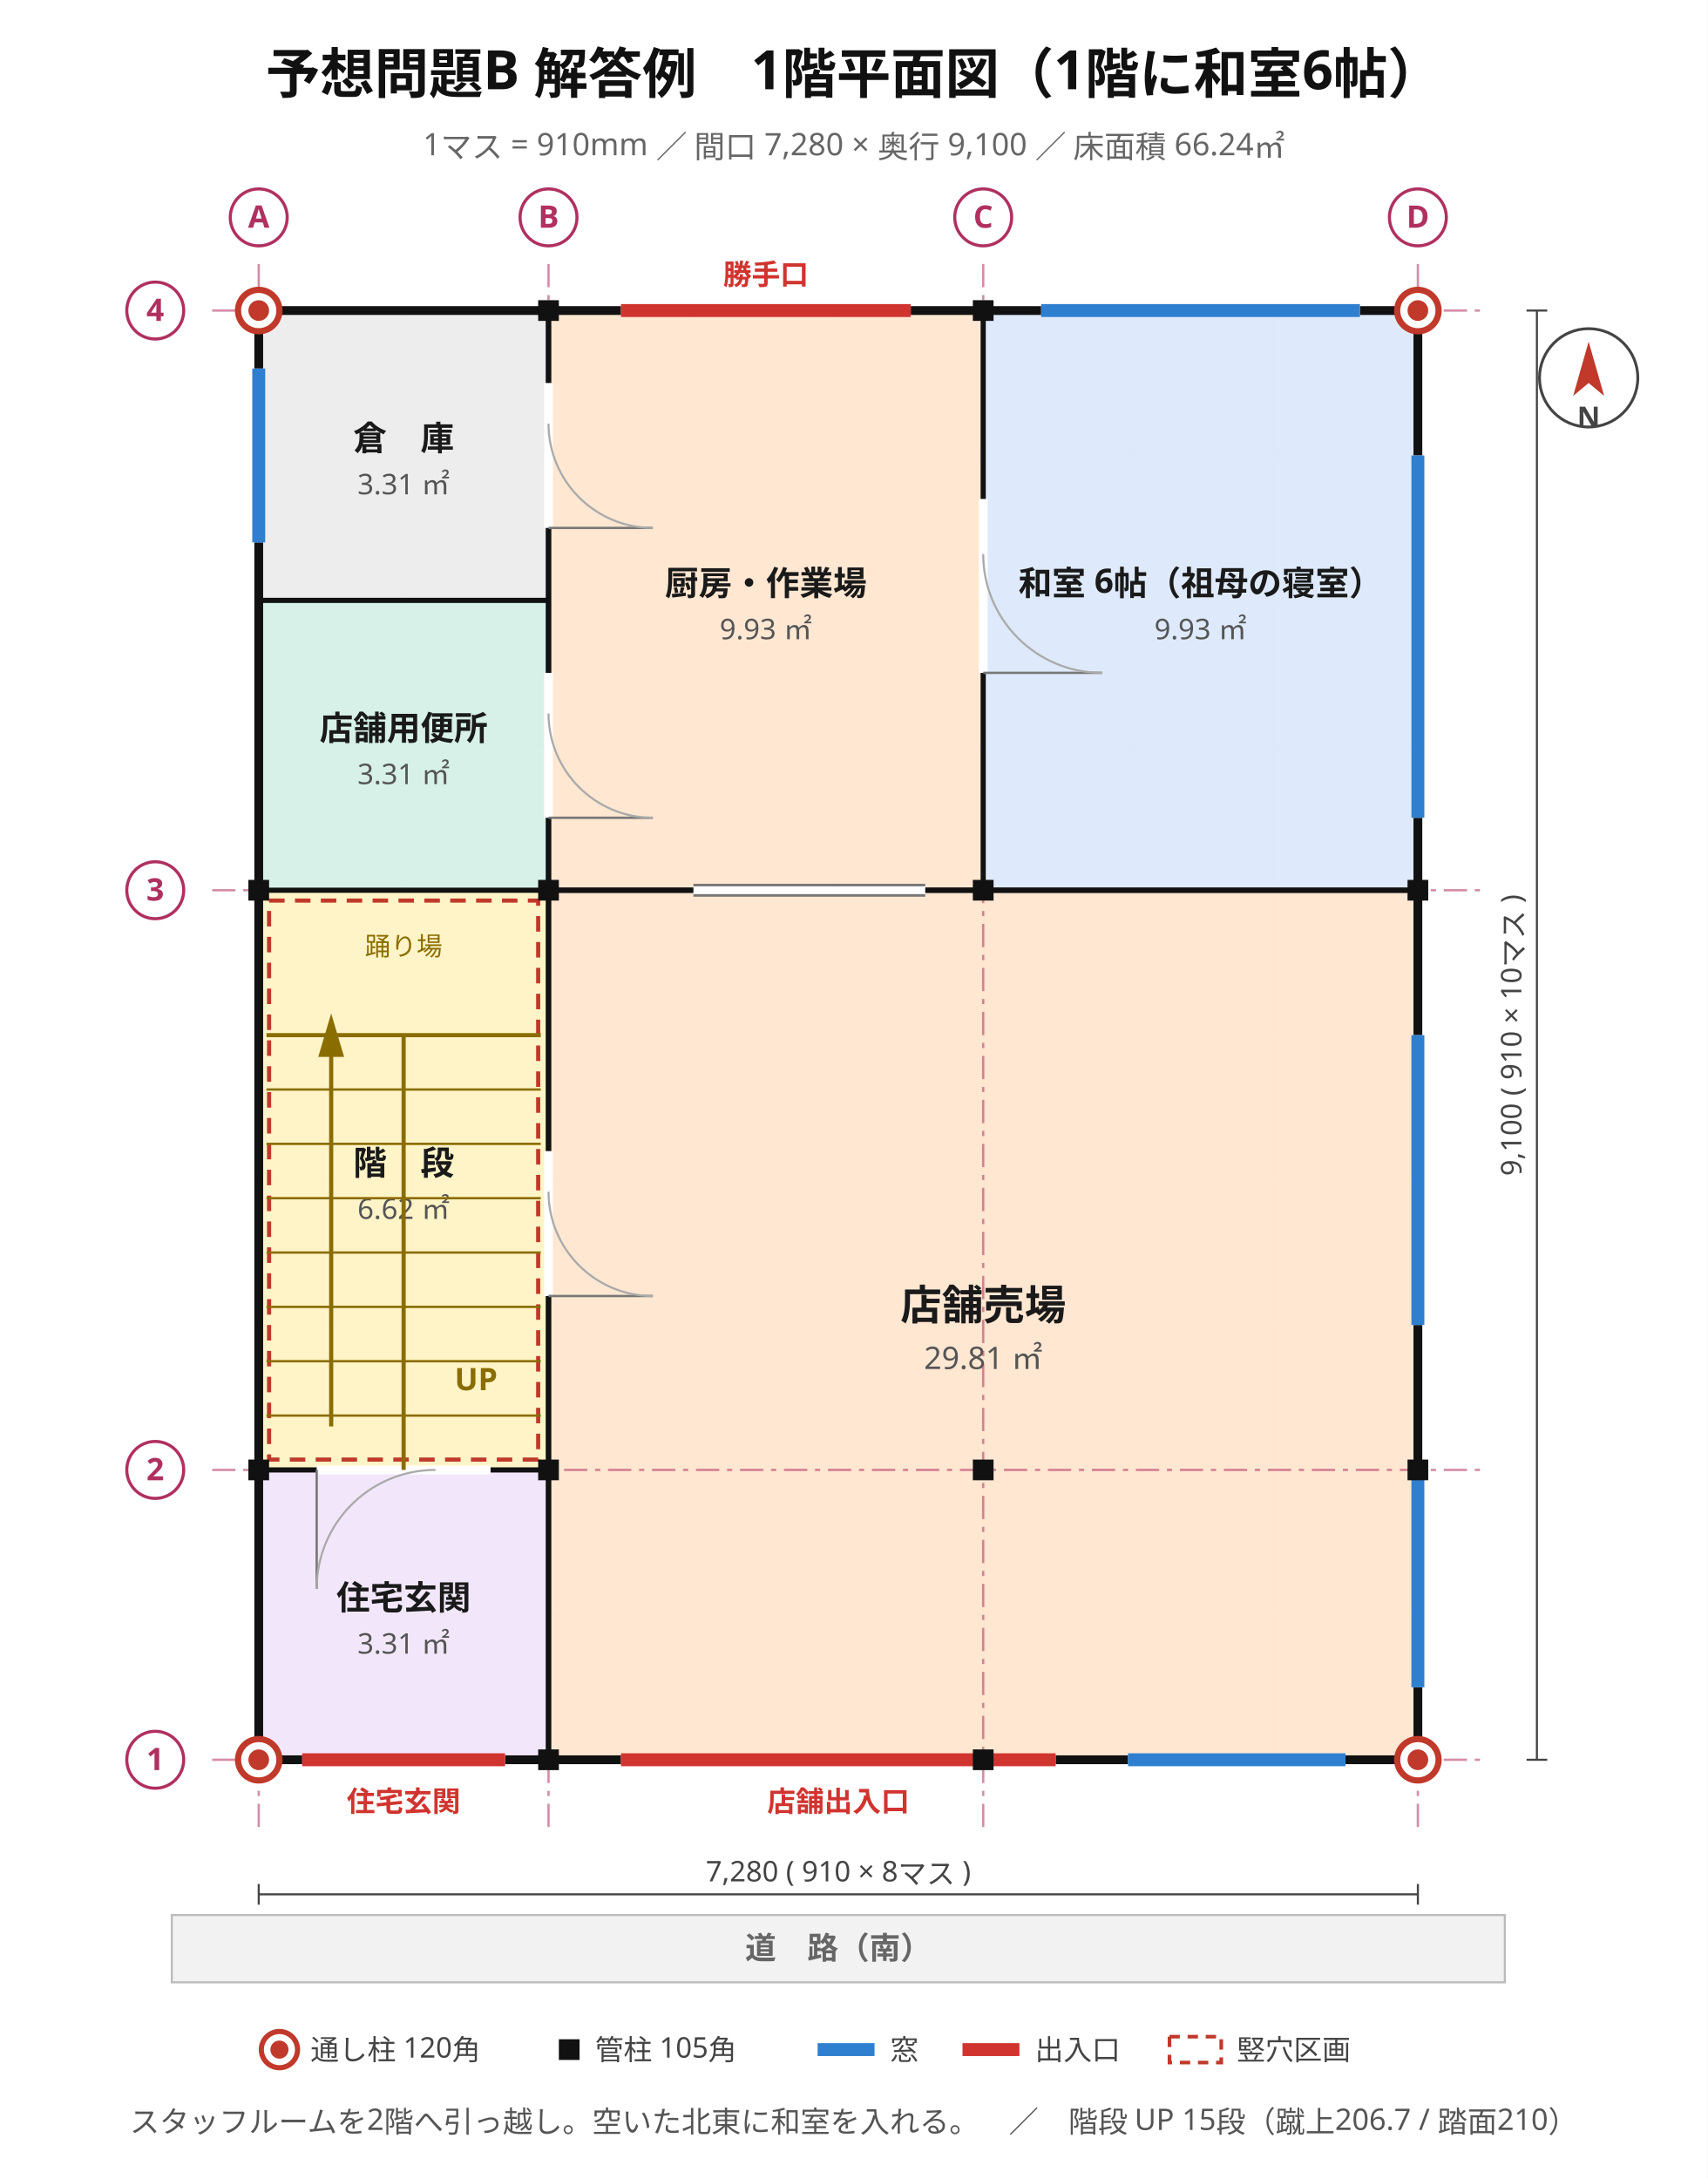
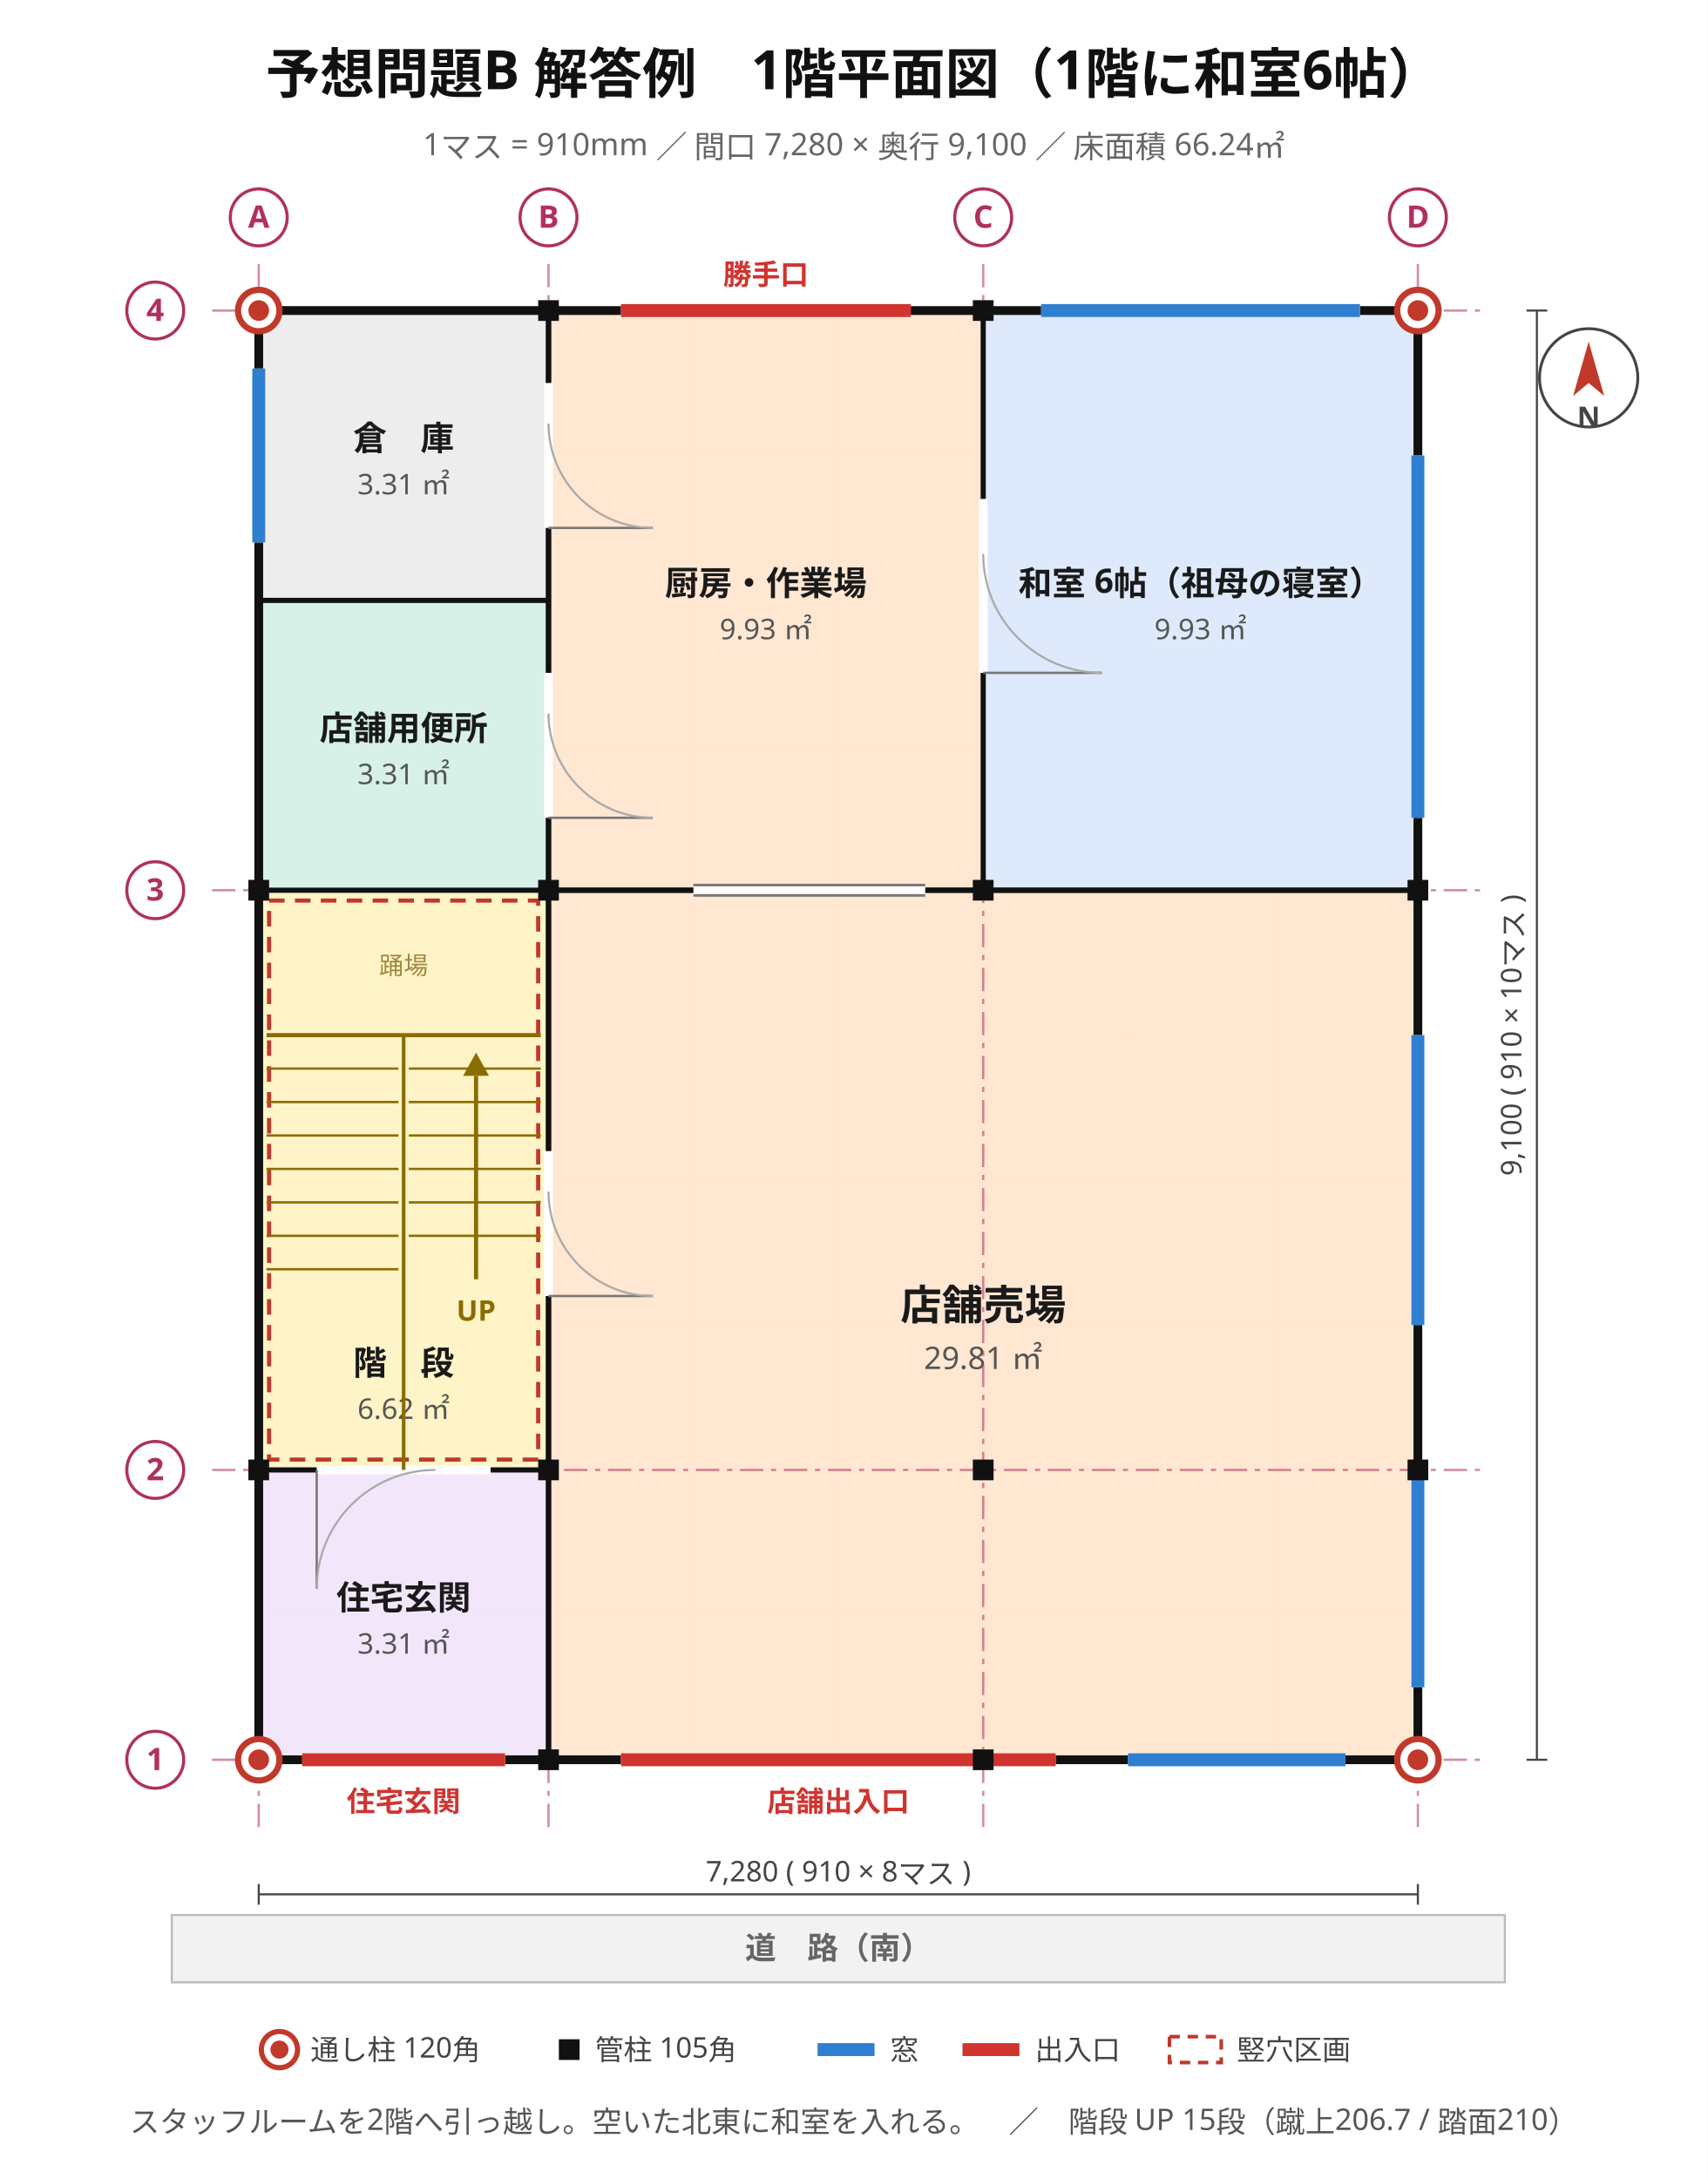
<svg xmlns="http://www.w3.org/2000/svg" viewBox="0 0 660 842" width="660" height="842" font-family="'Hiragino Sans','Hiragino Kaku Gothic ProN','Noto Sans JP','Yu Gothic',Meiryo,'IPAGothic',sans-serif">
  <rect width="660" height="842" fill="#ffffff" />
  <text x="330" y="36" font-size="21" text-anchor="middle" fill="#111" font-weight="700" font-family="'Hiragino Sans','Hiragino Kaku Gothic ProN','Noto Sans JP','Yu Gothic',Meiryo,'IPAGothic',sans-serif">予想問題B 解答例　1階平面図（1階に和室6帖）</text>
  <text x="330" y="60" font-size="12" text-anchor="middle" fill="#666" font-weight="400" font-family="'Hiragino Sans','Hiragino Kaku Gothic ProN','Noto Sans JP','Yu Gothic',Meiryo,'IPAGothic',sans-serif">1マス = 910mm ／ 間口 7,280 × 奥行 9,100 ／ 床面積 66.24㎡</text>
  <line x1="100" y1="120" x2="100" y2="680" stroke="#e8e8e8" stroke-width="0.7" />
  <line x1="156" y1="120" x2="156" y2="680" stroke="#e8e8e8" stroke-width="0.7" />
  <line x1="212" y1="120" x2="212" y2="680" stroke="#e8e8e8" stroke-width="0.7" />
  <line x1="268" y1="120" x2="268" y2="680" stroke="#e8e8e8" stroke-width="0.7" />
  <line x1="324" y1="120" x2="324" y2="680" stroke="#e8e8e8" stroke-width="0.7" />
  <line x1="380" y1="120" x2="380" y2="680" stroke="#e8e8e8" stroke-width="0.7" />
  <line x1="436" y1="120" x2="436" y2="680" stroke="#e8e8e8" stroke-width="0.7" />
  <line x1="492" y1="120" x2="492" y2="680" stroke="#e8e8e8" stroke-width="0.7" />
  <line x1="548" y1="120" x2="548" y2="680" stroke="#e8e8e8" stroke-width="0.7" />
  <line x1="100" y1="680" x2="548" y2="680" stroke="#e8e8e8" stroke-width="0.7" />
  <line x1="100" y1="624" x2="548" y2="624" stroke="#e8e8e8" stroke-width="0.7" />
  <line x1="100" y1="568" x2="548" y2="568" stroke="#e8e8e8" stroke-width="0.7" />
  <line x1="100" y1="512" x2="548" y2="512" stroke="#e8e8e8" stroke-width="0.7" />
  <line x1="100" y1="456" x2="548" y2="456" stroke="#e8e8e8" stroke-width="0.7" />
  <line x1="100" y1="400" x2="548" y2="400" stroke="#e8e8e8" stroke-width="0.7" />
  <line x1="100" y1="344" x2="548" y2="344" stroke="#e8e8e8" stroke-width="0.7" />
  <line x1="100" y1="288" x2="548" y2="288" stroke="#e8e8e8" stroke-width="0.7" />
  <line x1="100" y1="232" x2="548" y2="232" stroke="#e8e8e8" stroke-width="0.7" />
  <line x1="100" y1="176" x2="548" y2="176" stroke="#e8e8e8" stroke-width="0.7" />
  <line x1="100" y1="120" x2="548" y2="120" stroke="#e8e8e8" stroke-width="0.7" />
  <rect x="100" y="568" width="112" height="112" fill="#f1e6fa" stroke="#8b62b5" stroke-width="1.2" opacity="0.95" />
  <text x="156" y="622" font-size="13" text-anchor="middle" fill="#1a1a1a" font-weight="700" font-family="'Hiragino Sans','Hiragino Kaku Gothic ProN','Noto Sans JP','Yu Gothic',Meiryo,'IPAGothic',sans-serif">住宅玄関</text>
  <text x="156" y="639" font-size="11" text-anchor="middle" fill="#555" font-weight="400" font-family="'Hiragino Sans','Hiragino Kaku Gothic ProN','Noto Sans JP','Yu Gothic',Meiryo,'IPAGothic',sans-serif">3.31 ㎡</text>
  <rect x="100" y="344" width="112" height="224" fill="#fff3c4" stroke="#bb9508" stroke-width="1.2" opacity="0.95" />
-   <text x="156" y="454" font-size="13" text-anchor="middle" fill="#1a1a1a" font-weight="700" font-family="'Hiragino Sans','Hiragino Kaku Gothic ProN','Noto Sans JP','Yu Gothic',Meiryo,'IPAGothic',sans-serif">階　段</text>
-   <text x="156" y="471" font-size="11" text-anchor="middle" fill="#555" font-weight="400" font-family="'Hiragino Sans','Hiragino Kaku Gothic ProN','Noto Sans JP','Yu Gothic',Meiryo,'IPAGothic',sans-serif">6.62 ㎡</text>
+   <text x="156" y="531.28" font-size="13" text-anchor="middle" fill="#1a1a1a" font-weight="700" font-family="'Hiragino Sans','Hiragino Kaku Gothic ProN','Noto Sans JP','Yu Gothic',Meiryo,'IPAGothic',sans-serif">階　段</text>
+   <text x="156" y="548.28" font-size="11" text-anchor="middle" fill="#555" font-weight="400" font-family="'Hiragino Sans','Hiragino Kaku Gothic ProN','Noto Sans JP','Yu Gothic',Meiryo,'IPAGothic',sans-serif">6.62 ㎡</text>
  <rect x="100" y="232" width="112" height="112" fill="#d5f0e7" stroke="#2f9077" stroke-width="1.2" opacity="0.95" />
  <text x="156" y="286" font-size="13" text-anchor="middle" fill="#1a1a1a" font-weight="700" font-family="'Hiragino Sans','Hiragino Kaku Gothic ProN','Noto Sans JP','Yu Gothic',Meiryo,'IPAGothic',sans-serif">店舗用便所</text>
  <text x="156" y="303" font-size="11" text-anchor="middle" fill="#555" font-weight="400" font-family="'Hiragino Sans','Hiragino Kaku Gothic ProN','Noto Sans JP','Yu Gothic',Meiryo,'IPAGothic',sans-serif">3.31 ㎡</text>
  <rect x="100" y="120" width="112" height="112" fill="#ececec" stroke="#8a8a8a" stroke-width="1.2" opacity="0.95" />
  <text x="156" y="174" font-size="13" text-anchor="middle" fill="#1a1a1a" font-weight="700" font-family="'Hiragino Sans','Hiragino Kaku Gothic ProN','Noto Sans JP','Yu Gothic',Meiryo,'IPAGothic',sans-serif">倉　庫</text>
  <text x="156" y="191" font-size="11" text-anchor="middle" fill="#555" font-weight="400" font-family="'Hiragino Sans','Hiragino Kaku Gothic ProN','Noto Sans JP','Yu Gothic',Meiryo,'IPAGothic',sans-serif">3.31 ㎡</text>
  <rect x="212" y="344" width="336" height="336" fill="#ffe6d0" stroke="#c9762f" stroke-width="1.2" opacity="0.95" />
  <text x="380" y="510" font-size="16" text-anchor="middle" fill="#1a1a1a" font-weight="700" font-family="'Hiragino Sans','Hiragino Kaku Gothic ProN','Noto Sans JP','Yu Gothic',Meiryo,'IPAGothic',sans-serif">店舗売場</text>
  <text x="380" y="529" font-size="12" text-anchor="middle" fill="#555" font-weight="400" font-family="'Hiragino Sans','Hiragino Kaku Gothic ProN','Noto Sans JP','Yu Gothic',Meiryo,'IPAGothic',sans-serif">29.81 ㎡</text>
  <rect x="212" y="120" width="168" height="224" fill="#ffe6d0" stroke="#c9762f" stroke-width="1.2" opacity="0.95" />
  <text x="296" y="230" font-size="13" text-anchor="middle" fill="#1a1a1a" font-weight="700" font-family="'Hiragino Sans','Hiragino Kaku Gothic ProN','Noto Sans JP','Yu Gothic',Meiryo,'IPAGothic',sans-serif">厨房・作業場</text>
  <text x="296" y="247" font-size="11" text-anchor="middle" fill="#555" font-weight="400" font-family="'Hiragino Sans','Hiragino Kaku Gothic ProN','Noto Sans JP','Yu Gothic',Meiryo,'IPAGothic',sans-serif">9.93 ㎡</text>
  <rect x="380" y="120" width="168" height="224" fill="#dce9fb" stroke="#4a76b8" stroke-width="1.2" opacity="0.95" />
  <text x="464" y="230" font-size="13" text-anchor="middle" fill="#1a1a1a" font-weight="700" font-family="'Hiragino Sans','Hiragino Kaku Gothic ProN','Noto Sans JP','Yu Gothic',Meiryo,'IPAGothic',sans-serif">和室 6帖（祖母の寝室）</text>
  <text x="464" y="247" font-size="11" text-anchor="middle" fill="#555" font-weight="400" font-family="'Hiragino Sans','Hiragino Kaku Gothic ProN','Noto Sans JP','Yu Gothic',Meiryo,'IPAGothic',sans-serif">9.93 ㎡</text>
  <line x1="100" y1="102" x2="100" y2="706" stroke="#b03060" stroke-width="0.9" stroke-dasharray="9 3 2 3" opacity="0.55" />
  <line x1="212" y1="102" x2="212" y2="706" stroke="#b03060" stroke-width="0.9" stroke-dasharray="9 3 2 3" opacity="0.55" />
  <line x1="380" y1="102" x2="380" y2="706" stroke="#b03060" stroke-width="0.9" stroke-dasharray="9 3 2 3" opacity="0.55" />
  <line x1="548" y1="102" x2="548" y2="706" stroke="#b03060" stroke-width="0.9" stroke-dasharray="9 3 2 3" opacity="0.55" />
  <line x1="82" y1="680" x2="574" y2="680" stroke="#b03060" stroke-width="0.9" stroke-dasharray="9 3 2 3" opacity="0.55" />
  <line x1="82" y1="568" x2="574" y2="568" stroke="#b03060" stroke-width="0.9" stroke-dasharray="9 3 2 3" opacity="0.55" />
  <line x1="82" y1="344" x2="574" y2="344" stroke="#b03060" stroke-width="0.9" stroke-dasharray="9 3 2 3" opacity="0.55" />
  <line x1="82" y1="120" x2="574" y2="120" stroke="#b03060" stroke-width="0.9" stroke-dasharray="9 3 2 3" opacity="0.55" />
  <rect x="100" y="120" width="448" height="560" stroke="#111" stroke-width="3.4" fill="none" />
  <line x1="240" y1="680" x2="408" y2="680" stroke="#ffffff" stroke-width="4.2" />
  <line x1="240" y1="680" x2="408" y2="680" stroke="#d0342f" stroke-width="5.0" />
  <text x="324" y="700" font-size="11" text-anchor="middle" fill="#d0342f" font-weight="700" font-family="'Hiragino Sans','Hiragino Kaku Gothic ProN','Noto Sans JP','Yu Gothic',Meiryo,'IPAGothic',sans-serif">店舗出入口</text>
  <line x1="116.8" y1="680" x2="195.2" y2="680" stroke="#ffffff" stroke-width="4.2" />
  <line x1="116.8" y1="680" x2="195.2" y2="680" stroke="#d0342f" stroke-width="5.0" />
  <text x="156" y="700" font-size="11" text-anchor="middle" fill="#d0342f" font-weight="700" font-family="'Hiragino Sans','Hiragino Kaku Gothic ProN','Noto Sans JP','Yu Gothic',Meiryo,'IPAGothic',sans-serif">住宅玄関</text>
  <line x1="436" y1="680" x2="520" y2="680" stroke="#ffffff" stroke-width="4.2" />
  <line x1="436" y1="680" x2="520" y2="680" stroke="#2f7fd0" stroke-width="5.0" />
  <line x1="548" y1="652" x2="548" y2="568" stroke="#ffffff" stroke-width="4.2" />
  <line x1="548" y1="652" x2="548" y2="568" stroke="#2f7fd0" stroke-width="5.0" />
  <line x1="548" y1="512" x2="548" y2="400" stroke="#ffffff" stroke-width="4.2" />
  <line x1="548" y1="512" x2="548" y2="400" stroke="#2f7fd0" stroke-width="5.0" />
  <line x1="548" y1="316" x2="548" y2="176" stroke="#ffffff" stroke-width="4.2" />
  <line x1="548" y1="316" x2="548" y2="176" stroke="#2f7fd0" stroke-width="5.0" />
  <line x1="240" y1="120" x2="352" y2="120" stroke="#ffffff" stroke-width="4.2" />
  <line x1="240" y1="120" x2="352" y2="120" stroke="#d0342f" stroke-width="5.0" />
  <text x="296" y="110" font-size="11" text-anchor="middle" fill="#d0342f" font-weight="700" font-family="'Hiragino Sans','Hiragino Kaku Gothic ProN','Noto Sans JP','Yu Gothic',Meiryo,'IPAGothic',sans-serif">勝手口</text>
  <line x1="402.4" y1="120" x2="525.6" y2="120" stroke="#ffffff" stroke-width="4.2" />
  <line x1="402.4" y1="120" x2="525.6" y2="120" stroke="#2f7fd0" stroke-width="5.0" />
  <line x1="100" y1="209.6" x2="100" y2="142.4" stroke="#ffffff" stroke-width="4.2" />
  <line x1="100" y1="209.6" x2="100" y2="142.4" stroke="#2f7fd0" stroke-width="5.0" />
+   <line x1="212" y1="344" x2="212" y2="232" stroke="#111" stroke-width="2.0" />
+   <line x1="100" y1="568" x2="212" y2="568" stroke="#111" stroke-width="2.0" />
+   <line x1="100" y1="232" x2="212" y2="232" stroke="#111" stroke-width="2.0" />
+   <line x1="380" y1="344" x2="548" y2="344" stroke="#111" stroke-width="2.0" />
+   <line x1="380" y1="344" x2="380" y2="120" stroke="#111" stroke-width="2.0" />
+   <line x1="212" y1="344" x2="212" y2="120" stroke="#111" stroke-width="2.0" />
+   <line x1="212" y1="680" x2="212" y2="344" stroke="#111" stroke-width="2.0" />
+   <line x1="100" y1="344" x2="212" y2="344" stroke="#111" stroke-width="2.0" />
+   <line x1="212" y1="568" x2="212" y2="344" stroke="#111" stroke-width="2.0" />
+   <line x1="212" y1="232" x2="212" y2="120" stroke="#111" stroke-width="2.0" />
+   <line x1="212" y1="344" x2="548" y2="344" stroke="#111" stroke-width="2.0" />
  <line x1="212" y1="344" x2="380" y2="344" stroke="#111" stroke-width="2.0" />
-   <line x1="100" y1="568" x2="212" y2="568" stroke="#111" stroke-width="2.0" />
-   <line x1="212" y1="344" x2="212" y2="232" stroke="#111" stroke-width="2.0" />
-   <line x1="212" y1="680" x2="212" y2="344" stroke="#111" stroke-width="2.0" />
-   <line x1="212" y1="344" x2="212" y2="120" stroke="#111" stroke-width="2.0" />
-   <line x1="212" y1="232" x2="212" y2="120" stroke="#111" stroke-width="2.0" />
-   <line x1="100" y1="232" x2="212" y2="232" stroke="#111" stroke-width="2.0" />
-   <line x1="380" y1="344" x2="380" y2="120" stroke="#111" stroke-width="2.0" />
-   <line x1="212" y1="568" x2="212" y2="344" stroke="#111" stroke-width="2.0" />
-   <line x1="380" y1="344" x2="548" y2="344" stroke="#111" stroke-width="2.0" />
  <line x1="212" y1="680" x2="212" y2="568" stroke="#111" stroke-width="2.0" />
-   <line x1="100" y1="344" x2="212" y2="344" stroke="#111" stroke-width="2.0" />
-   <line x1="212" y1="344" x2="548" y2="344" stroke="#111" stroke-width="2.0" />
  <line x1="122.4" y1="568" x2="189.6" y2="568" stroke="#ffffff" stroke-width="3.4" />
  <line x1="122.4" y1="568" x2="122.4" y2="613.92" stroke="#777" stroke-width="0.9" />
  <path d="M 122.4 613.9 A 45.9 45.9 0 0 1 168.3 568.0" stroke="#aaa" stroke-width="0.8" fill="none" />
  <line x1="212" y1="500.8" x2="212" y2="444.8" stroke="#ffffff" stroke-width="3.4" />
  <line x1="212" y1="500.8" x2="252.32" y2="500.8" stroke="#777" stroke-width="0.9" />
  <path d="M 252.3 500.8 A 40.3 40.3 0 0 1 212.0 460.5" stroke="#aaa" stroke-width="0.8" fill="none" />
  <line x1="268" y1="344" x2="357.6" y2="344" stroke="#ffffff" stroke-width="3.4" />
  <line x1="268" y1="342" x2="357.6" y2="342" stroke="#777" stroke-width="1.0" />
  <line x1="268" y1="346" x2="357.6" y2="346" stroke="#777" stroke-width="1.0" />
  <line x1="212" y1="316" x2="212" y2="260" stroke="#ffffff" stroke-width="3.4" />
  <line x1="212" y1="316" x2="252.32" y2="316" stroke="#777" stroke-width="0.9" />
  <path d="M 252.3 316.0 A 40.3 40.3 0 0 1 212.0 275.7" stroke="#aaa" stroke-width="0.8" fill="none" />
  <line x1="212" y1="204" x2="212" y2="148" stroke="#ffffff" stroke-width="3.4" />
  <line x1="212" y1="204" x2="252.32" y2="204" stroke="#777" stroke-width="0.9" />
  <path d="M 252.3 204.0 A 40.3 40.3 0 0 1 212.0 163.7" stroke="#aaa" stroke-width="0.8" fill="none" />
  <line x1="380" y1="260" x2="380" y2="192.8" stroke="#ffffff" stroke-width="3.4" />
  <line x1="380" y1="260" x2="425.92" y2="260" stroke="#777" stroke-width="0.9" />
  <path d="M 425.9 260.0 A 45.9 45.9 0 0 1 380.0 214.1" stroke="#aaa" stroke-width="0.8" fill="none" />
  <rect x="104" y="348" width="104" height="216" fill="none" stroke="#c0392b" stroke-width="1.6" stroke-dasharray="6 4" />
-   <line x1="156" y1="568" x2="156" y2="400" stroke="#8a6d00" stroke-width="1.6" />
-   <line x1="103" y1="547" x2="156" y2="547" stroke="#8a6d00" stroke-width="0.9" />
-   <line x1="156" y1="547" x2="209" y2="547" stroke="#8a6d00" stroke-width="0.9" />
-   <line x1="103" y1="526" x2="156" y2="526" stroke="#8a6d00" stroke-width="0.9" />
-   <line x1="156" y1="526" x2="209" y2="526" stroke="#8a6d00" stroke-width="0.9" />
-   <line x1="103" y1="505" x2="156" y2="505" stroke="#8a6d00" stroke-width="0.9" />
-   <line x1="156" y1="505" x2="209" y2="505" stroke="#8a6d00" stroke-width="0.9" />
-   <line x1="103" y1="484" x2="156" y2="484" stroke="#8a6d00" stroke-width="0.9" />
-   <line x1="156" y1="484" x2="209" y2="484" stroke="#8a6d00" stroke-width="0.9" />
-   <line x1="103" y1="463" x2="156" y2="463" stroke="#8a6d00" stroke-width="0.9" />
-   <line x1="156" y1="463" x2="209" y2="463" stroke="#8a6d00" stroke-width="0.9" />
-   <line x1="103" y1="442" x2="156" y2="442" stroke="#8a6d00" stroke-width="0.9" />
-   <line x1="156" y1="442" x2="209" y2="442" stroke="#8a6d00" stroke-width="0.9" />
-   <line x1="103" y1="421" x2="156" y2="421" stroke="#8a6d00" stroke-width="0.9" />
-   <line x1="156" y1="421" x2="209" y2="421" stroke="#8a6d00" stroke-width="0.9" />
  <line x1="103" y1="400" x2="209" y2="400" stroke="#8a6d00" stroke-width="1.6" />
-   <text x="156" y="369.2" font-size="10" text-anchor="middle" fill="#8a6d00" font-weight="400" font-family="'Hiragino Sans','Hiragino Kaku Gothic ProN','Noto Sans JP','Yu Gothic',Meiryo,'IPAGothic',sans-serif">踊り場</text>
-   <line x1="128" y1="551.2" x2="128" y2="405.6" stroke="#8a6d00" stroke-width="1.6" />
-   <polygon points="128,391.6 123,408.4 133,408.4" fill="#8a6d00" />
-   <text x="184" y="537.2" font-size="12" text-anchor="middle" fill="#8a6d00" font-weight="700" font-family="'Hiragino Sans','Hiragino Kaku Gothic ProN','Noto Sans JP','Yu Gothic',Meiryo,'IPAGothic',sans-serif">UP</text>
+   <line x1="156" y1="568" x2="156" y2="400" stroke="#8a6d00" stroke-width="1.4" />
+   <line x1="158" y1="412.92" x2="209" y2="412.92" stroke="#8a6d00" stroke-width="0.9" />
+   <line x1="158" y1="425.85" x2="209" y2="425.85" stroke="#8a6d00" stroke-width="0.9" />
+   <line x1="158" y1="438.77" x2="209" y2="438.77" stroke="#8a6d00" stroke-width="0.9" />
+   <line x1="158" y1="451.69" x2="209" y2="451.69" stroke="#8a6d00" stroke-width="0.9" />
+   <line x1="158" y1="464.62" x2="209" y2="464.62" stroke="#8a6d00" stroke-width="0.9" />
+   <line x1="158" y1="477.54" x2="209" y2="477.54" stroke="#8a6d00" stroke-width="0.9" />
+   <line x1="103" y1="412.92" x2="154" y2="412.92" stroke="#8a6d00" stroke-width="0.9" />
+   <line x1="103" y1="425.85" x2="154" y2="425.85" stroke="#8a6d00" stroke-width="0.9" />
+   <line x1="103" y1="438.77" x2="154" y2="438.77" stroke="#8a6d00" stroke-width="0.9" />
+   <line x1="103" y1="451.69" x2="154" y2="451.69" stroke="#8a6d00" stroke-width="0.9" />
+   <line x1="103" y1="464.62" x2="154" y2="464.62" stroke="#8a6d00" stroke-width="0.9" />
+   <line x1="103" y1="477.54" x2="154" y2="477.54" stroke="#8a6d00" stroke-width="0.9" />
+   <line x1="103" y1="490.46" x2="154" y2="490.46" stroke="#8a6d00" stroke-width="0.9" />
+   <line x1="184" y1="494.34" x2="184" y2="415.72" stroke="#8a6d00" stroke-width="1.6" />
+   <polygon points="184,406.72 179,415.72 189,415.72" fill="#8a6d00" />
+   <text x="184" y="510.34" font-size="11" text-anchor="middle" fill="#8a6d00" font-weight="700" font-family="'Hiragino Sans','Hiragino Kaku Gothic ProN','Noto Sans JP','Yu Gothic',Meiryo,'IPAGothic',sans-serif">UP</text>
+   <text x="156" y="376.48" font-size="9.5" text-anchor="middle" fill="#a08840" font-weight="400" font-family="'Hiragino Sans','Hiragino Kaku Gothic ProN','Noto Sans JP','Yu Gothic',Meiryo,'IPAGothic',sans-serif">踊場</text>
  <rect x="208" y="676" width="8" height="8" fill="#111" />
  <rect x="376" y="676" width="8" height="8" fill="#111" />
  <rect x="96" y="564" width="8" height="8" fill="#111" />
  <rect x="544" y="564" width="8" height="8" fill="#111" />
  <rect x="96" y="340" width="8" height="8" fill="#111" />
  <rect x="544" y="340" width="8" height="8" fill="#111" />
  <rect x="208" y="116" width="8" height="8" fill="#111" />
  <rect x="376" y="116" width="8" height="8" fill="#111" />
  <rect x="208" y="564" width="8" height="8" fill="#111" />
  <rect x="376" y="564" width="8" height="8" fill="#111" />
  <rect x="208" y="340" width="8" height="8" fill="#111" />
  <rect x="376" y="340" width="8" height="8" fill="#111" />
  <circle cx="100" cy="680" r="8" fill="#ffffff" stroke="#c0392b" stroke-width="2.4" />
  <circle cx="100" cy="680" r="4" fill="#c0392b" />
  <circle cx="548" cy="680" r="8" fill="#ffffff" stroke="#c0392b" stroke-width="2.4" />
  <circle cx="548" cy="680" r="4" fill="#c0392b" />
  <circle cx="100" cy="120" r="8" fill="#ffffff" stroke="#c0392b" stroke-width="2.4" />
  <circle cx="100" cy="120" r="4" fill="#c0392b" />
  <circle cx="548" cy="120" r="8" fill="#ffffff" stroke="#c0392b" stroke-width="2.4" />
  <circle cx="548" cy="120" r="4" fill="#c0392b" />
  <circle cx="100" cy="84" r="11" fill="#ffffff" stroke="#b03060" stroke-width="1.2" />
  <text x="100" y="88" font-size="12" text-anchor="middle" fill="#b03060" font-weight="700" font-family="'Hiragino Sans','Hiragino Kaku Gothic ProN','Noto Sans JP','Yu Gothic',Meiryo,'IPAGothic',sans-serif">A</text>
  <circle cx="212" cy="84" r="11" fill="#ffffff" stroke="#b03060" stroke-width="1.2" />
  <text x="212" y="88" font-size="12" text-anchor="middle" fill="#b03060" font-weight="700" font-family="'Hiragino Sans','Hiragino Kaku Gothic ProN','Noto Sans JP','Yu Gothic',Meiryo,'IPAGothic',sans-serif">B</text>
  <circle cx="380" cy="84" r="11" fill="#ffffff" stroke="#b03060" stroke-width="1.2" />
  <text x="380" y="88" font-size="12" text-anchor="middle" fill="#b03060" font-weight="700" font-family="'Hiragino Sans','Hiragino Kaku Gothic ProN','Noto Sans JP','Yu Gothic',Meiryo,'IPAGothic',sans-serif">C</text>
  <circle cx="548" cy="84" r="11" fill="#ffffff" stroke="#b03060" stroke-width="1.2" />
  <text x="548" y="88" font-size="12" text-anchor="middle" fill="#b03060" font-weight="700" font-family="'Hiragino Sans','Hiragino Kaku Gothic ProN','Noto Sans JP','Yu Gothic',Meiryo,'IPAGothic',sans-serif">D</text>
  <circle cx="60" cy="680" r="11" fill="#ffffff" stroke="#b03060" stroke-width="1.2" />
  <text x="60" y="684" font-size="12" text-anchor="middle" fill="#b03060" font-weight="700" font-family="'Hiragino Sans','Hiragino Kaku Gothic ProN','Noto Sans JP','Yu Gothic',Meiryo,'IPAGothic',sans-serif">1</text>
  <circle cx="60" cy="568" r="11" fill="#ffffff" stroke="#b03060" stroke-width="1.2" />
  <text x="60" y="572" font-size="12" text-anchor="middle" fill="#b03060" font-weight="700" font-family="'Hiragino Sans','Hiragino Kaku Gothic ProN','Noto Sans JP','Yu Gothic',Meiryo,'IPAGothic',sans-serif">2</text>
  <circle cx="60" cy="344" r="11" fill="#ffffff" stroke="#b03060" stroke-width="1.2" />
  <text x="60" y="348" font-size="12" text-anchor="middle" fill="#b03060" font-weight="700" font-family="'Hiragino Sans','Hiragino Kaku Gothic ProN','Noto Sans JP','Yu Gothic',Meiryo,'IPAGothic',sans-serif">3</text>
  <circle cx="60" cy="120" r="11" fill="#ffffff" stroke="#b03060" stroke-width="1.2" />
  <text x="60" y="124" font-size="12" text-anchor="middle" fill="#b03060" font-weight="700" font-family="'Hiragino Sans','Hiragino Kaku Gothic ProN','Noto Sans JP','Yu Gothic',Meiryo,'IPAGothic',sans-serif">4</text>
  <line x1="100" y1="732" x2="548" y2="732" stroke="#444" stroke-width="0.8" />
  <line x1="100" y1="728" x2="100" y2="736" stroke="#444" stroke-width="0.8" />
  <line x1="548" y1="728" x2="548" y2="736" stroke="#444" stroke-width="0.8" />
  <text x="324" y="727" font-size="11" text-anchor="middle" fill="#444" font-weight="400" font-family="'Hiragino Sans','Hiragino Kaku Gothic ProN','Noto Sans JP','Yu Gothic',Meiryo,'IPAGothic',sans-serif">7,280  ( 910 × 8マス )</text>
  <line x1="594" y1="680" x2="594" y2="120" stroke="#444" stroke-width="0.8" />
  <line x1="590" y1="680" x2="598" y2="680" stroke="#444" stroke-width="0.8" />
  <line x1="590" y1="120" x2="598" y2="120" stroke="#444" stroke-width="0.8" />
  <g transform="translate(588,400) rotate(-90)">
    <text x="0" y="0" font-size="11" text-anchor="middle" fill="#444" font-weight="400" font-family="'Hiragino Sans','Hiragino Kaku Gothic ProN','Noto Sans JP','Yu Gothic',Meiryo,'IPAGothic',sans-serif">9,100  ( 910 × 10マス )</text>
  </g>
  <circle cx="614" cy="146" r="19" fill="#ffffff" stroke="#444" stroke-width="1.1" />
  <polygon points="614,132 608,153 614,148 620,153" fill="#c0392b" />
  <text x="614" y="165" font-size="11" text-anchor="middle" fill="#444" font-weight="700" font-family="'Hiragino Sans','Hiragino Kaku Gothic ProN','Noto Sans JP','Yu Gothic',Meiryo,'IPAGothic',sans-serif">N</text>
  <rect x="66.4" y="740" width="515.2" height="26" fill="#f2f2f2" stroke="#bbb" stroke-width="0.8" />
  <text x="324" y="757" font-size="12" text-anchor="middle" fill="#666" font-weight="700" font-family="'Hiragino Sans','Hiragino Kaku Gothic ProN','Noto Sans JP','Yu Gothic',Meiryo,'IPAGothic',sans-serif">道　路（南）</text>
  <circle cx="108" cy="792" r="7" fill="#ffffff" stroke="#c0392b" stroke-width="2.0" />
  <circle cx="108" cy="792" r="3.5" fill="#c0392b" />
  <text x="120" y="796" font-size="11" text-anchor="start" fill="#444" font-weight="400" font-family="'Hiragino Sans','Hiragino Kaku Gothic ProN','Noto Sans JP','Yu Gothic',Meiryo,'IPAGothic',sans-serif">通し柱 120角</text>
  <rect x="216" y="788" width="8" height="8" fill="#111" />
  <text x="230" y="796" font-size="11" text-anchor="start" fill="#444" font-weight="400" font-family="'Hiragino Sans','Hiragino Kaku Gothic ProN','Noto Sans JP','Yu Gothic',Meiryo,'IPAGothic',sans-serif">管柱 105角</text>
  <line x1="316" y1="792" x2="338" y2="792" stroke="#2f7fd0" stroke-width="5" />
  <text x="344" y="796" font-size="11" text-anchor="start" fill="#444" font-weight="400" font-family="'Hiragino Sans','Hiragino Kaku Gothic ProN','Noto Sans JP','Yu Gothic',Meiryo,'IPAGothic',sans-serif">窓</text>
  <line x1="372" y1="792" x2="394" y2="792" stroke="#d0342f" stroke-width="5" />
  <text x="400" y="796" font-size="11" text-anchor="start" fill="#444" font-weight="400" font-family="'Hiragino Sans','Hiragino Kaku Gothic ProN','Noto Sans JP','Yu Gothic',Meiryo,'IPAGothic',sans-serif">出入口</text>
  <rect x="452" y="787" width="20" height="10" fill="none" stroke="#c0392b" stroke-width="1.4" stroke-dasharray="4 3" />
  <text x="478" y="796" font-size="11" text-anchor="start" fill="#444" font-weight="400" font-family="'Hiragino Sans','Hiragino Kaku Gothic ProN','Noto Sans JP','Yu Gothic',Meiryo,'IPAGothic',sans-serif">竪穴区画</text>
  <text x="330" y="824" font-size="11.5" text-anchor="middle" fill="#555" font-weight="400" font-family="'Hiragino Sans','Hiragino Kaku Gothic ProN','Noto Sans JP','Yu Gothic',Meiryo,'IPAGothic',sans-serif">スタッフルームを2階へ引っ越し。空いた北東に和室を入れる。　／　階段 UP 15段（蹴上206.7 / 踏面210）</text>
</svg>
